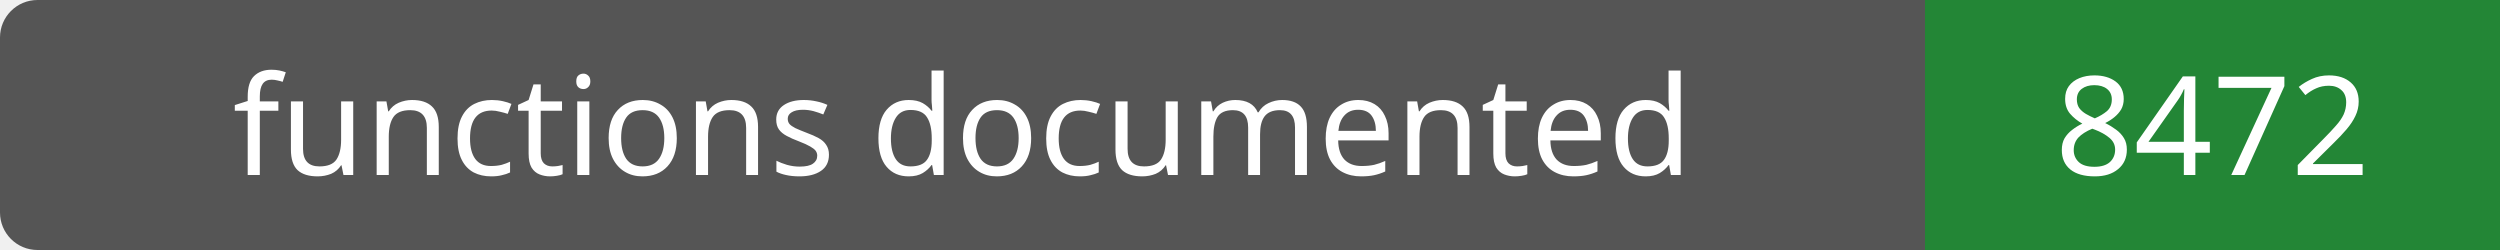
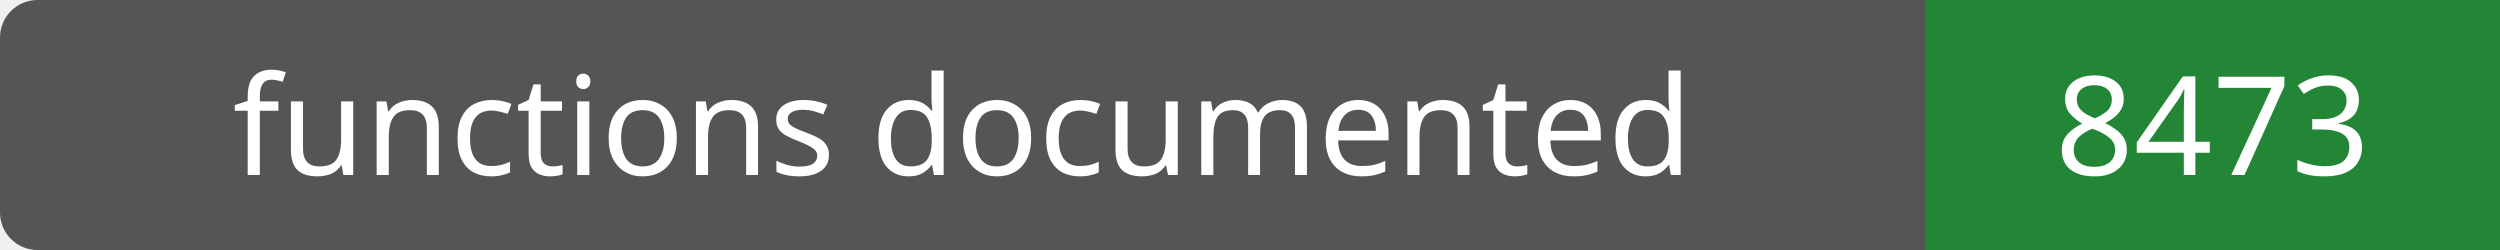
- <svg xmlns="http://www.w3.org/2000/svg" width="200" height="20" role="img" aria-label="functions documented: 8472">
+ <svg xmlns="http://www.w3.org/2000/svg" width="200" height="20" role="img" aria-label="functions documented: 8473">
  <rect width="200" height="20" rx="3" fill="#555" />
  <path fill="#238636" d="M154 0h46v20H154z" />
  <g fill="#fff" text-anchor="middle" font-family="Verdana,sans-serif" font-size="11">
    <text x="77.0" y="14">functions documented</text>
-     <text x="177.0" y="14">8472</text>
+     <text x="177.0" y="14">8473</text>
  </g>
</svg>
